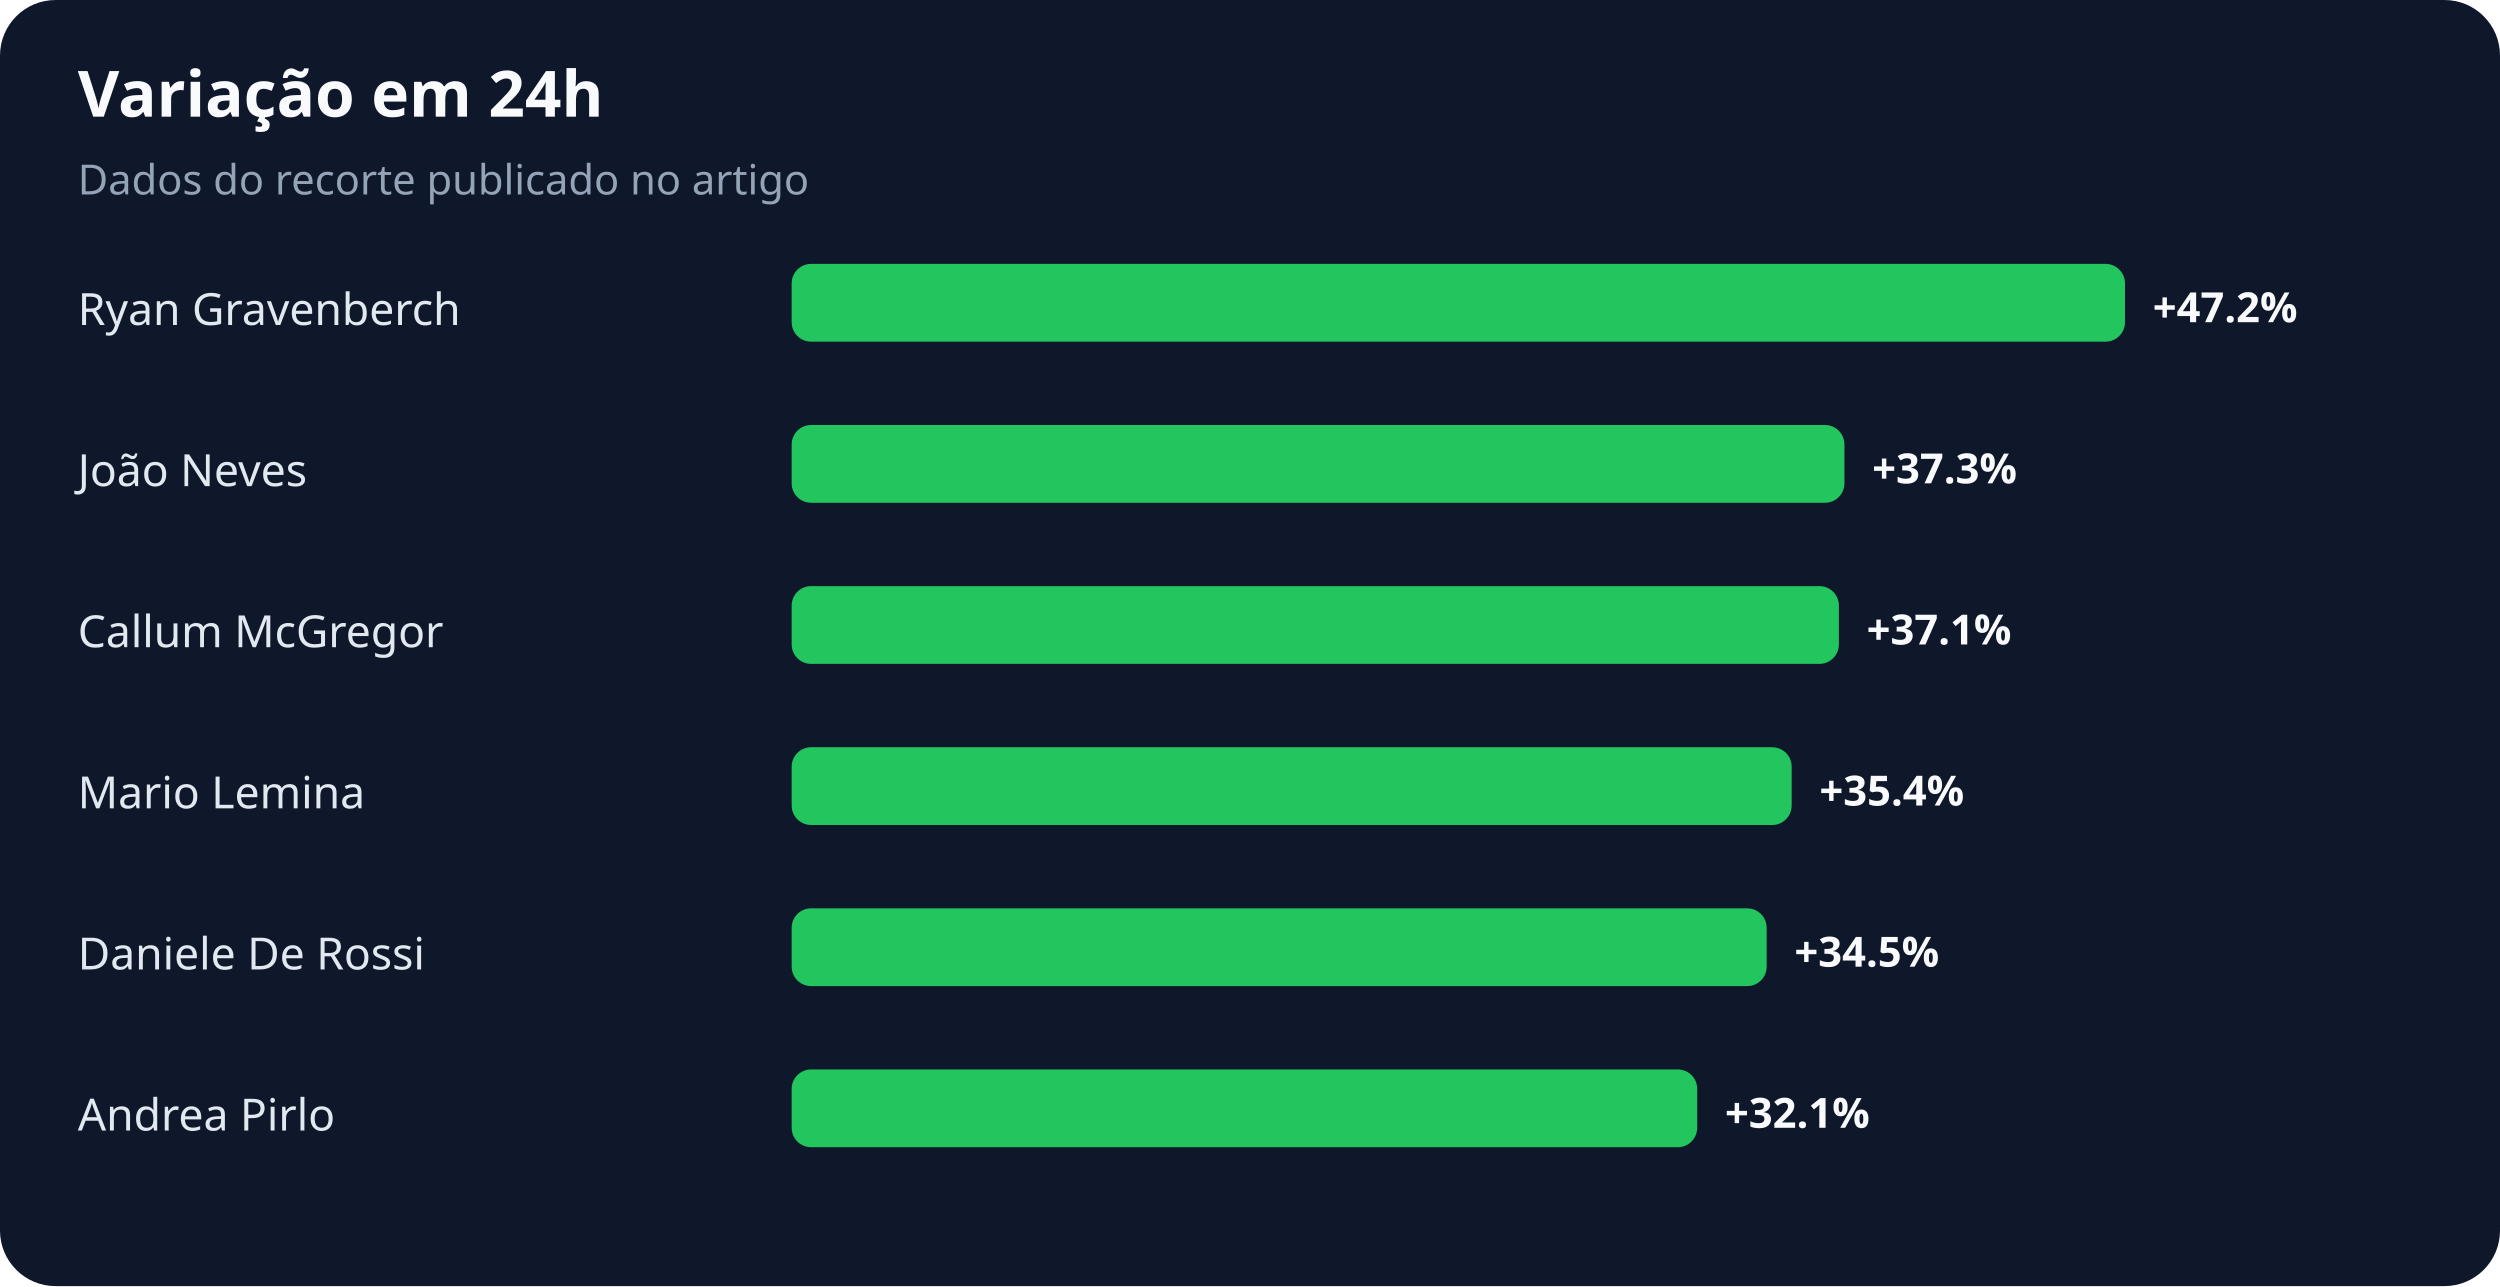
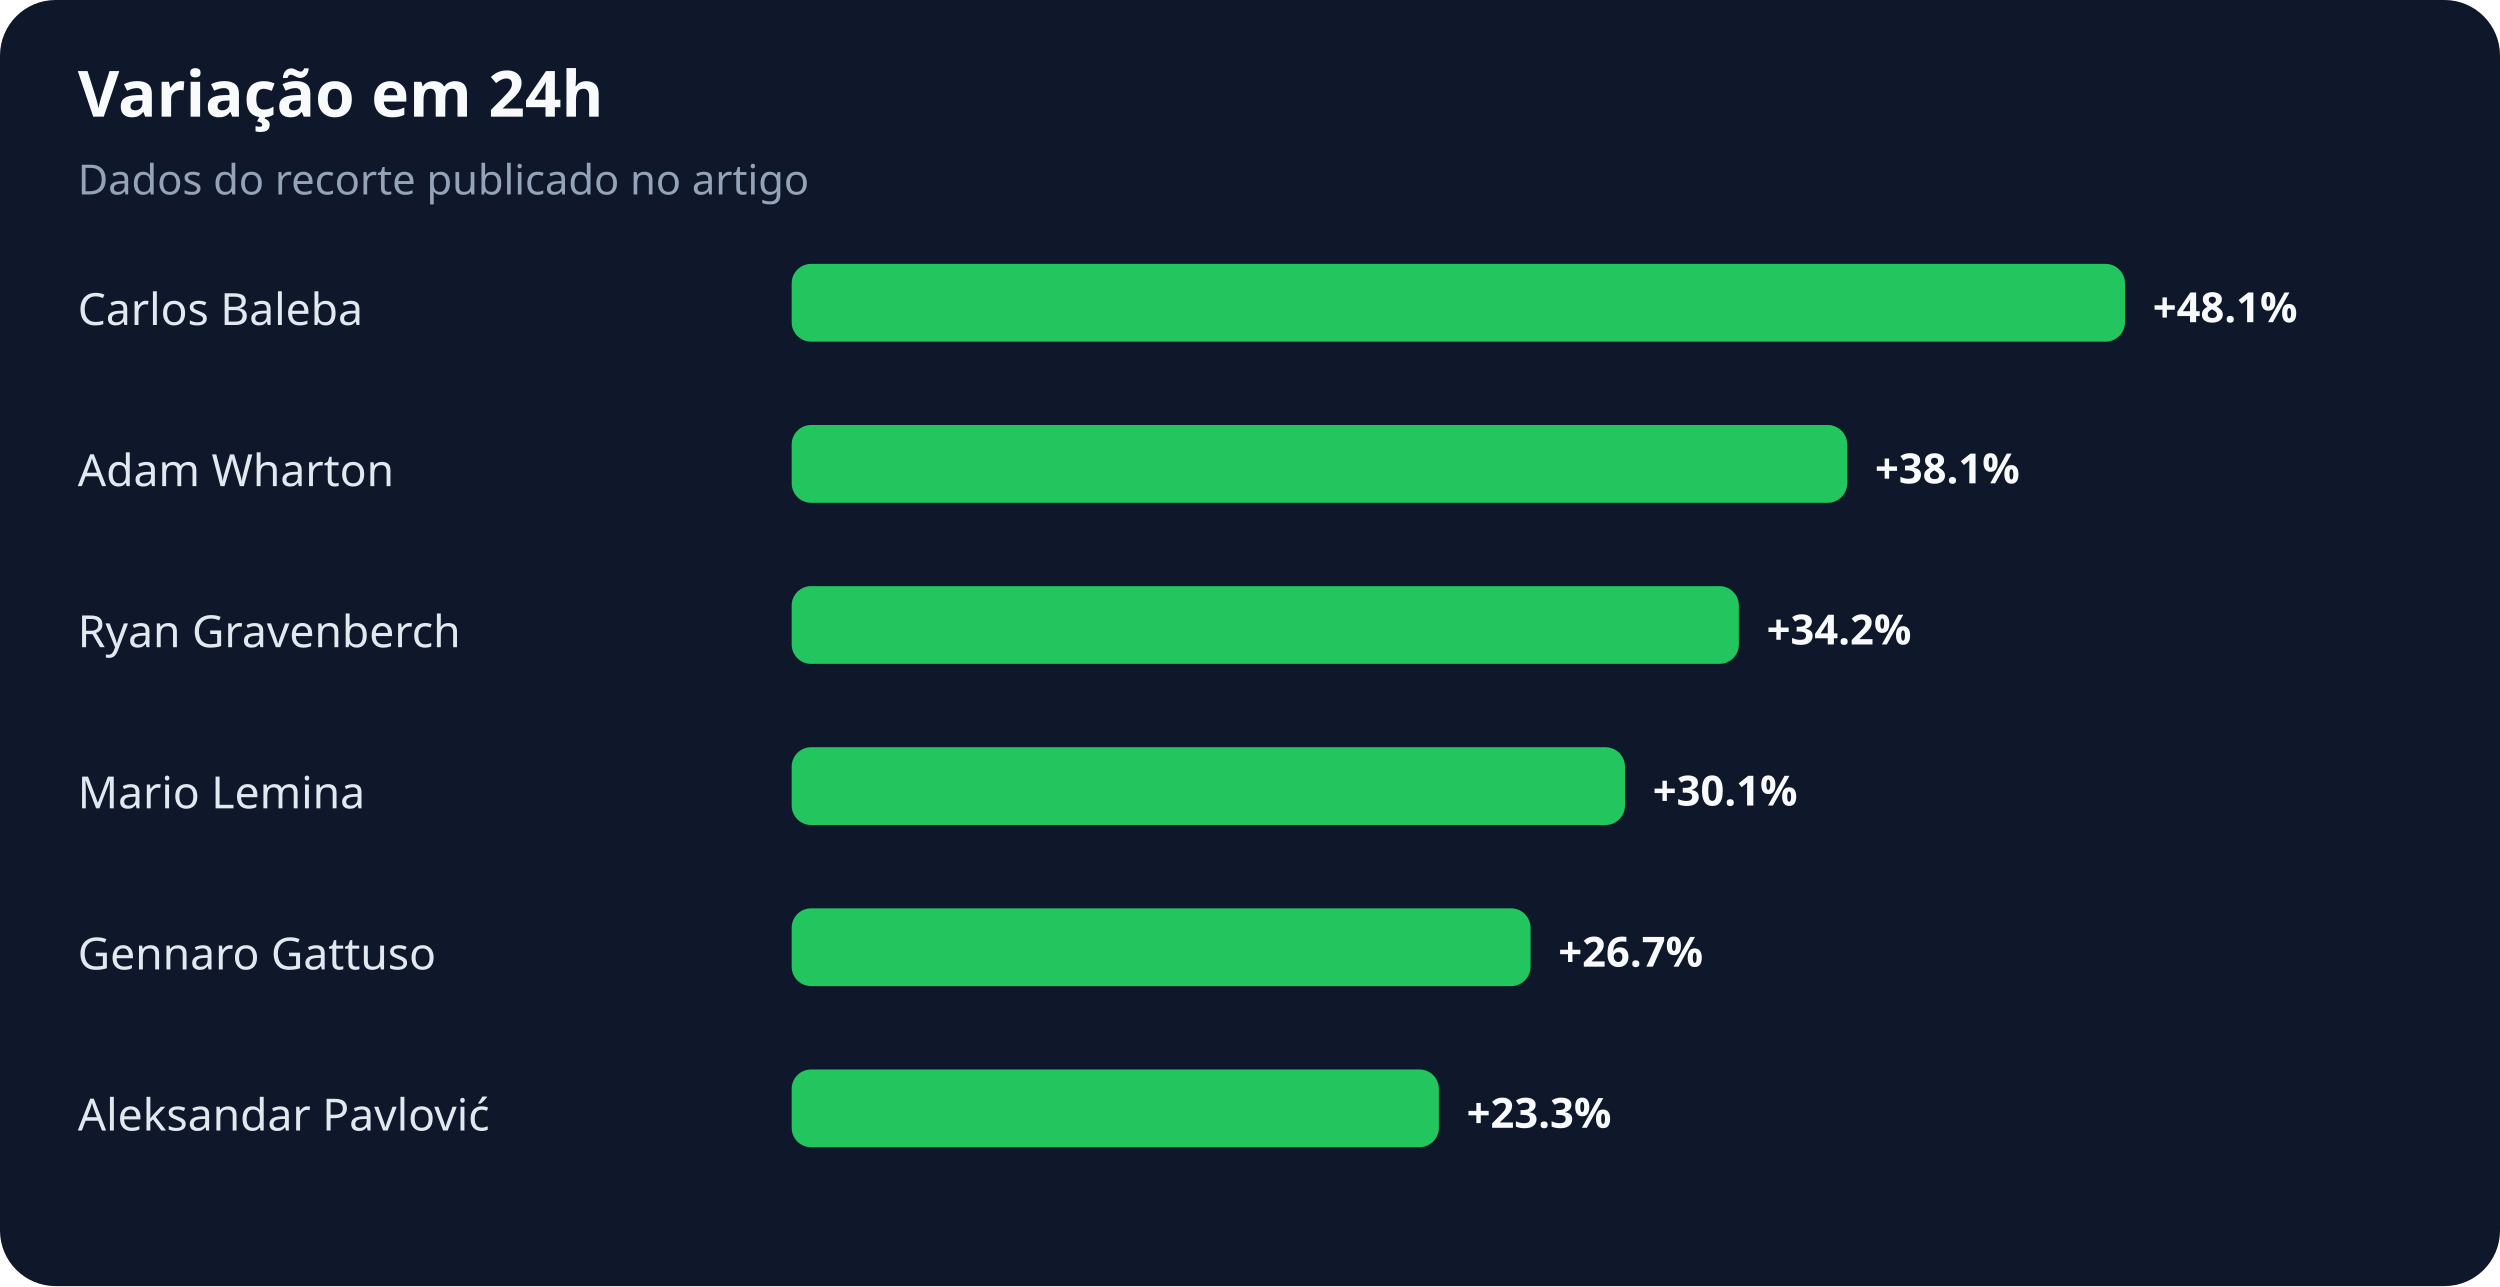
<svg xmlns="http://www.w3.org/2000/svg" width="900" height="463" viewBox="0 0 900 463" role="img" aria-labelledby="title desc">
  <rect width="100%" height="100%" rx="20" fill="#0f172a" />
  <text x="28" y="42" fill="#f8fafc" font-family="system-ui,sans-serif" font-size="23" font-weight="700">Variação em 24h</text>
  <text x="28" y="70" fill="#94a3b8" font-family="system-ui,sans-serif" font-size="15">Dados do recorte publicado no artigo</text>
-   <text x="28" y="117" fill="#e2e8f0" font-family="system-ui,sans-serif" font-size="16">Ryan Gravenberch</text>
+   <text x="28" y="117" fill="#e2e8f0" font-family="system-ui,sans-serif" font-size="16">Carlos Baleba</text>
  <rect x="285" y="95" width="480" height="28" rx="7" fill="#22c55e" />
-   <text x="775" y="116" fill="#f8fafc" font-family="system-ui,sans-serif" font-size="15" font-weight="700">+47.2%</text>
-   <text x="28" y="175" fill="#e2e8f0" font-family="system-ui,sans-serif" font-size="16">João Neves</text>
-   <rect x="285" y="153" width="379" height="28" rx="7" fill="#22c55e" />
-   <text x="674" y="174" fill="#f8fafc" font-family="system-ui,sans-serif" font-size="15" font-weight="700">+37.3%</text>
-   <text x="28" y="233" fill="#e2e8f0" font-family="system-ui,sans-serif" font-size="16">Callum McGregor</text>
-   <rect x="285" y="211" width="377" height="28" rx="7" fill="#22c55e" />
-   <text x="672" y="232" fill="#f8fafc" font-family="system-ui,sans-serif" font-size="15" font-weight="700">+37.1%</text>
+   <text x="775" y="116" fill="#f8fafc" font-family="system-ui,sans-serif" font-size="15" font-weight="700">+48.1%</text>
+   <text x="28" y="175" fill="#e2e8f0" font-family="system-ui,sans-serif" font-size="16">Adam Wharton</text>
+   <rect x="285" y="153" width="380" height="28" rx="7" fill="#22c55e" />
+   <text x="675" y="174" fill="#f8fafc" font-family="system-ui,sans-serif" font-size="15" font-weight="700">+38.1%</text>
+   <text x="28" y="233" fill="#e2e8f0" font-family="system-ui,sans-serif" font-size="16">Ryan Gravenberch</text>
+   <rect x="285" y="211" width="341" height="28" rx="7" fill="#22c55e" />
+   <text x="636" y="232" fill="#f8fafc" font-family="system-ui,sans-serif" font-size="15" font-weight="700">+34.2%</text>
  <text x="28" y="291" fill="#e2e8f0" font-family="system-ui,sans-serif" font-size="16">Mario Lemina</text>
-   <rect x="285" y="269" width="360" height="28" rx="7" fill="#22c55e" />
-   <text x="655" y="290" fill="#f8fafc" font-family="system-ui,sans-serif" font-size="15" font-weight="700">+35.4%</text>
-   <text x="28" y="349" fill="#e2e8f0" font-family="system-ui,sans-serif" font-size="16">Daniele De Rossi</text>
-   <rect x="285" y="327" width="351" height="28" rx="7" fill="#22c55e" />
-   <text x="646" y="348" fill="#f8fafc" font-family="system-ui,sans-serif" font-size="15" font-weight="700">+34.5%</text>
-   <text x="28" y="407" fill="#e2e8f0" font-family="system-ui,sans-serif" font-size="16">Andrea Pirlo</text>
-   <rect x="285" y="385" width="326" height="28" rx="7" fill="#22c55e" />
-   <text x="621" y="406" fill="#f8fafc" font-family="system-ui,sans-serif" font-size="15" font-weight="700">+32.1%</text>
+   <rect x="285" y="269" width="300" height="28" rx="7" fill="#22c55e" />
+   <text x="595" y="290" fill="#f8fafc" font-family="system-ui,sans-serif" font-size="15" font-weight="700">+30.1%</text>
+   <text x="28" y="349" fill="#e2e8f0" font-family="system-ui,sans-serif" font-size="16">Gennaro Gattuso</text>
+   <rect x="285" y="327" width="266" height="28" rx="7" fill="#22c55e" />
+   <text x="561" y="348" fill="#f8fafc" font-family="system-ui,sans-serif" font-size="15" font-weight="700">+26.7%</text>
+   <text x="28" y="407" fill="#e2e8f0" font-family="system-ui,sans-serif" font-size="16">Aleksandar Pavlović</text>
+   <rect x="285" y="385" width="233" height="28" rx="7" fill="#22c55e" />
+   <text x="528" y="406" fill="#f8fafc" font-family="system-ui,sans-serif" font-size="15" font-weight="700">+23.3%</text>
</svg>
